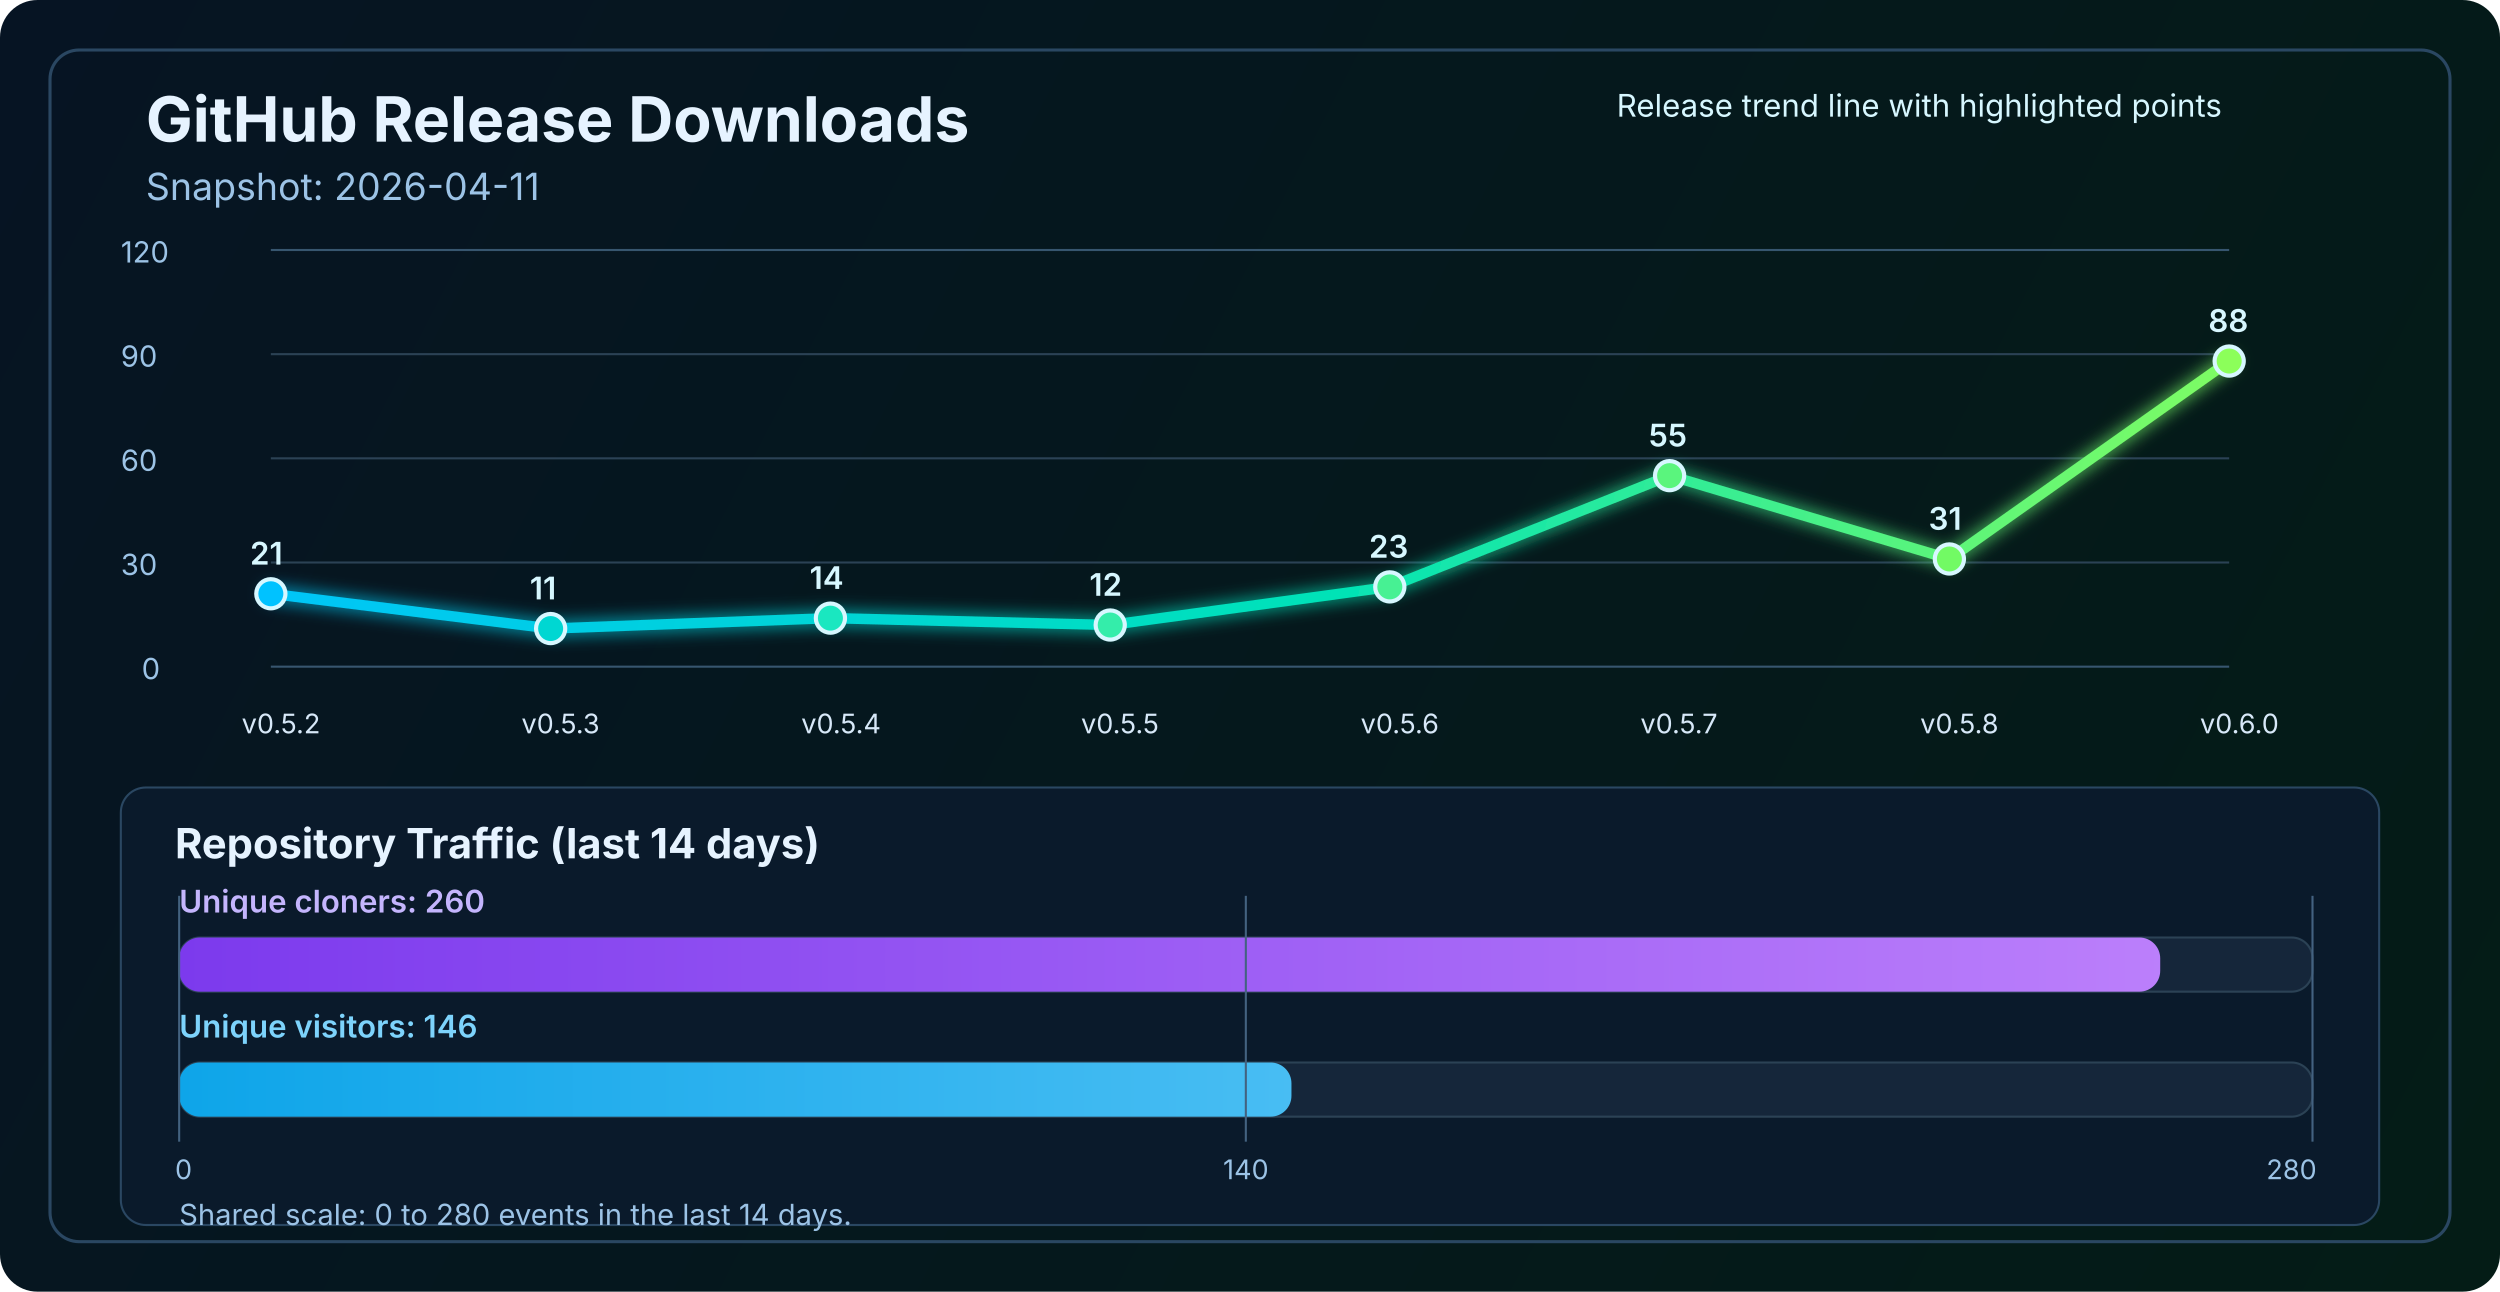
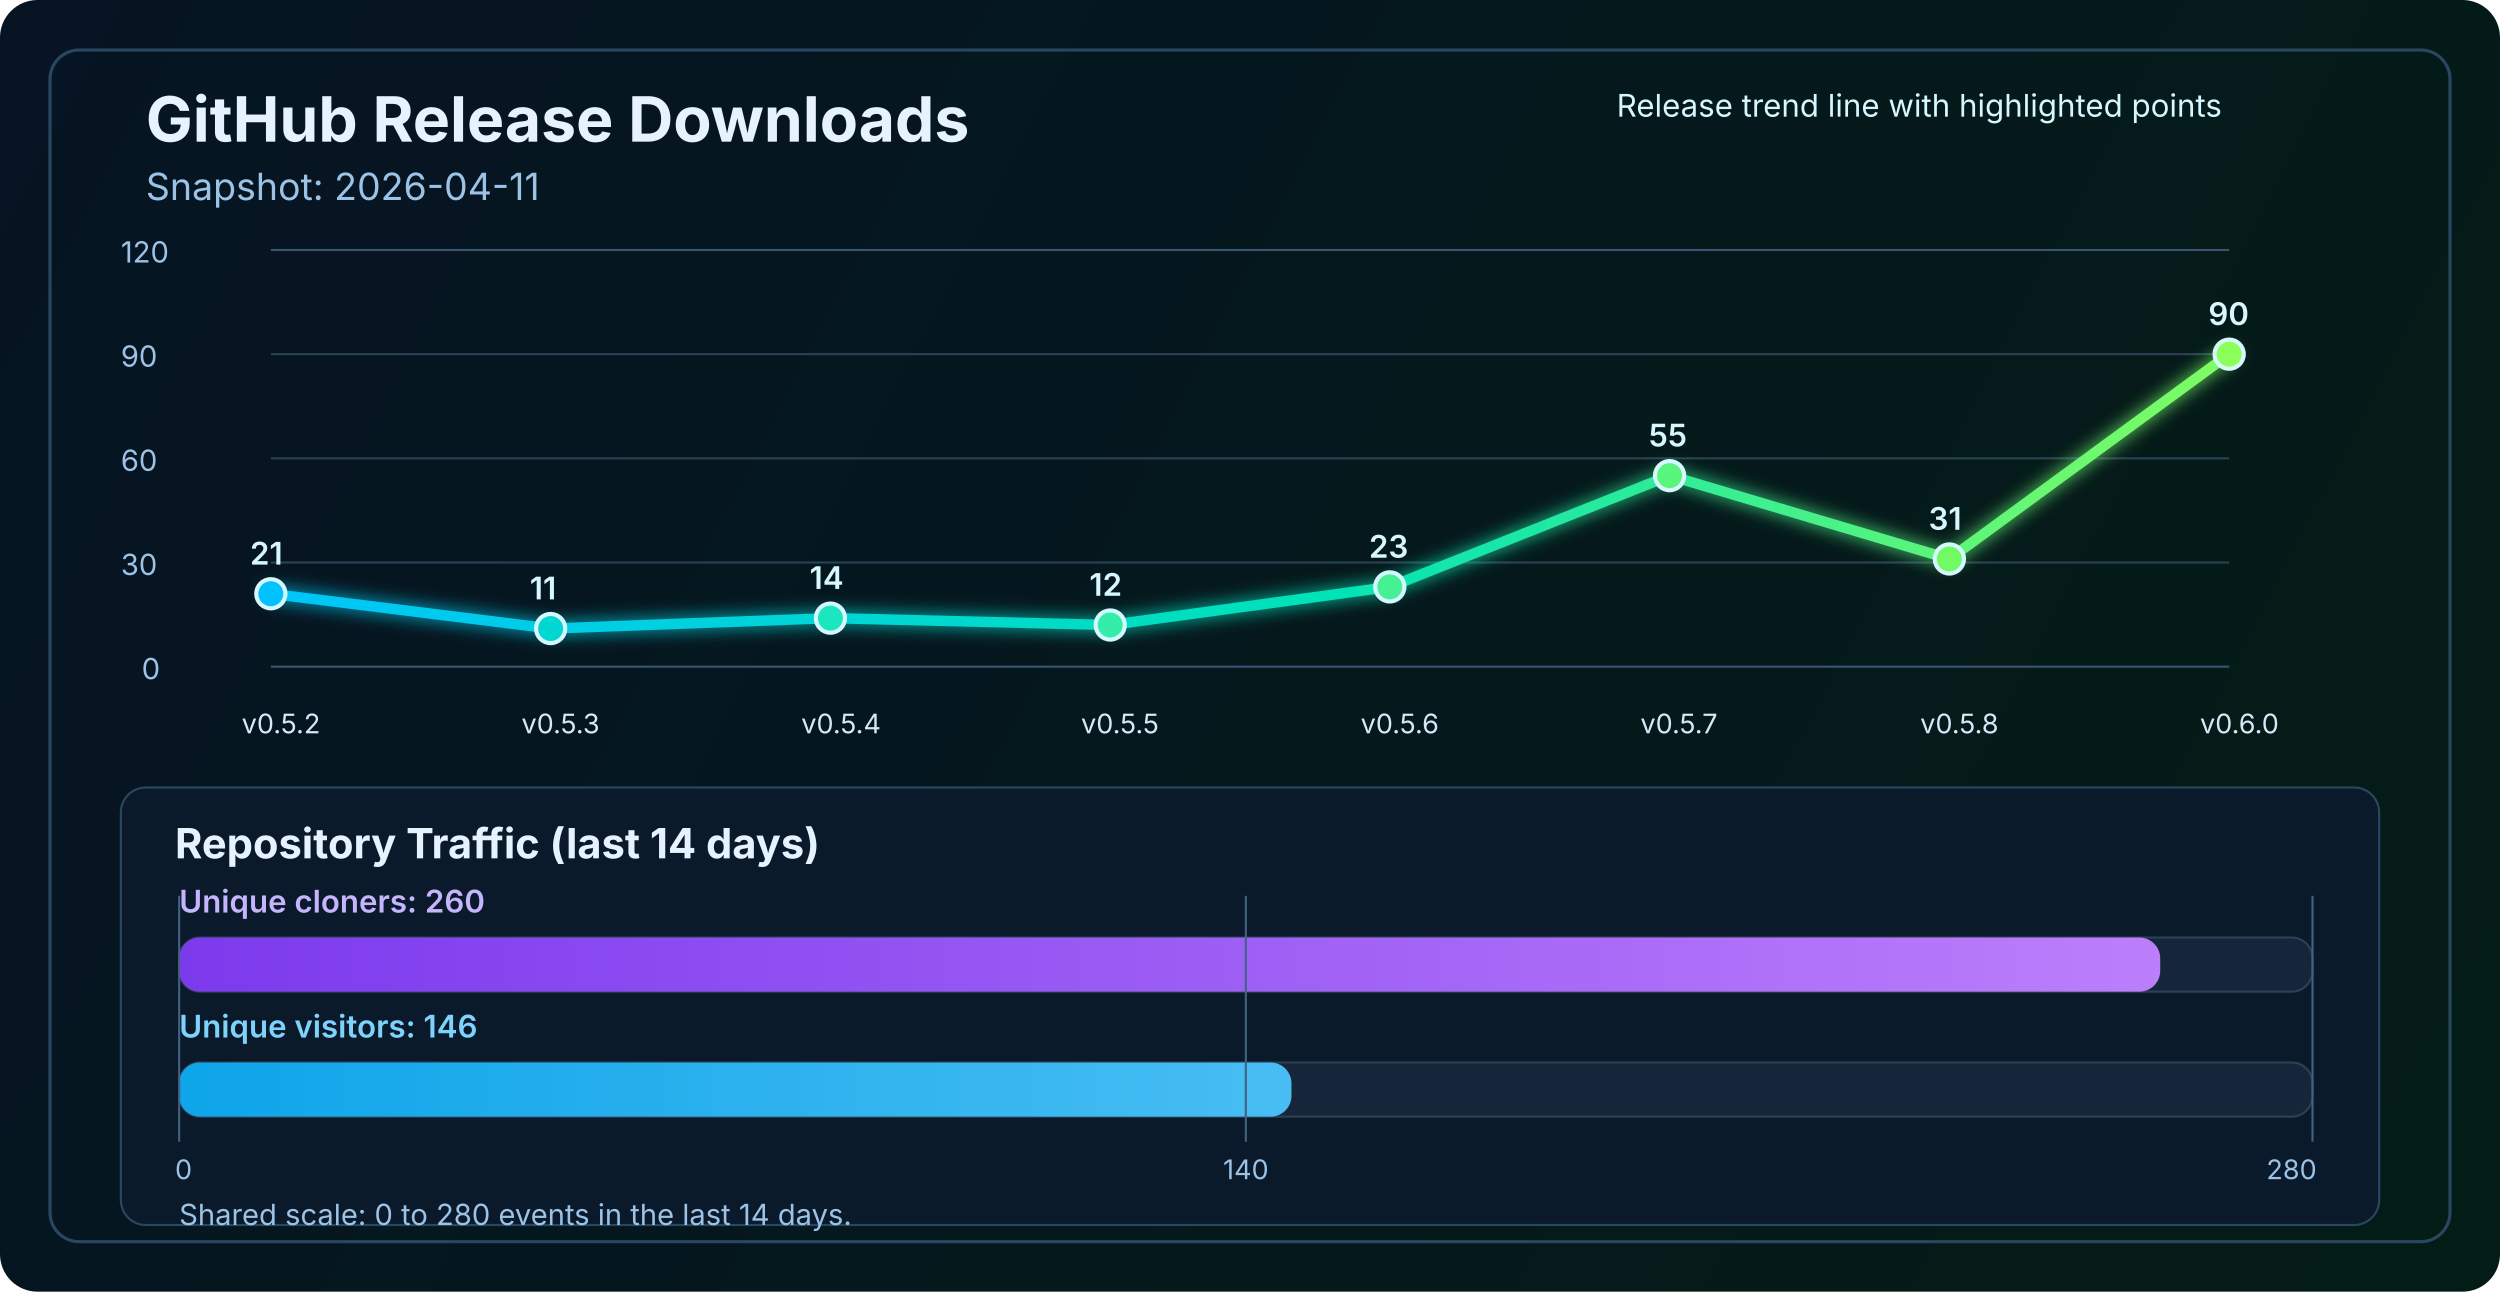
<svg xmlns="http://www.w3.org/2000/svg" width="1200" height="620" viewBox="0 0 1200 620" fill="none" role="img" aria-labelledby="title desc">
  <defs>
    <linearGradient id="bg" x1="0" y1="0" x2="1200" y2="620" gradientUnits="userSpaceOnUse">
      <stop stop-color="#061423" />
      <stop offset="1" stop-color="#041C16" />
    </linearGradient>
    <linearGradient id="line" x1="130" y1="86" x2="1070" y2="340" gradientUnits="userSpaceOnUse">
      <stop stop-color="#00C2FF" />
      <stop offset="0.55" stop-color="#00E2B8" />
      <stop offset="1" stop-color="#8CFF5A" />
    </linearGradient>
    <linearGradient id="cloneFill" x1="86" y1="450" x2="1110" y2="450" gradientUnits="userSpaceOnUse">
      <stop stop-color="#7C3AED" />
      <stop offset="1" stop-color="#C084FC" />
    </linearGradient>
    <linearGradient id="viewFill" x1="86" y1="482" x2="1110" y2="482" gradientUnits="userSpaceOnUse">
      <stop stop-color="#0EA5E9" />
      <stop offset="1" stop-color="#7DD3FC" />
    </linearGradient>
    <filter id="glow" x="-50%" y="-50%" width="200%" height="200%">
      <feGaussianBlur stdDeviation="4" result="blur" />
      <feMerge>
        <feMergeNode in="blur" />
        <feMergeNode in="SourceGraphic" />
      </feMerge>
    </filter>
  </defs>
  <rect width="1200" height="620" rx="18" fill="url(#bg)" />
  <rect x="24" y="24" width="1152" height="572" rx="14" stroke="#2A4762" stroke-width="1.5" />
  <text x="70" y="68" fill="#E6F3FF" font-size="30" font-family="SF Pro Display, -apple-system, BlinkMacSystemFont, Segoe UI, sans-serif" font-weight="700">GitHub Release Downloads</text>
  <text x="70" y="96" fill="#9CC3E6" font-size="18" font-family="SF Pro Text, -apple-system, BlinkMacSystemFont, Segoe UI, sans-serif">Snapshot: 2026-04-11</text>
  <line x1="130" y1="320.0" x2="1070" y2="320.0" stroke="#37566F" stroke-width="1" />
  <line x1="130" y1="270.0" x2="1070" y2="270.0" stroke="#2B4255" stroke-width="1" />
  <line x1="130" y1="220.0" x2="1070" y2="220.0" stroke="#2B4255" stroke-width="1" />
  <line x1="130" y1="170.0" x2="1070" y2="170.0" stroke="#2B4255" stroke-width="1" />
  <line x1="130" y1="120.0" x2="1070" y2="120.0" stroke="#37566F" stroke-width="1" />
  <text x="68" y="326.0" fill="#9CC3E6" font-size="14" font-family="SF Pro Text, -apple-system, BlinkMacSystemFont, Segoe UI, sans-serif">0</text>
  <text x="58" y="276.0" fill="#9CC3E6" font-size="14" font-family="SF Pro Text, -apple-system, BlinkMacSystemFont, Segoe UI, sans-serif">30</text>
  <text x="58" y="226.0" fill="#9CC3E6" font-size="14" font-family="SF Pro Text, -apple-system, BlinkMacSystemFont, Segoe UI, sans-serif">60</text>
  <text x="58" y="176.0" fill="#9CC3E6" font-size="14" font-family="SF Pro Text, -apple-system, BlinkMacSystemFont, Segoe UI, sans-serif">90</text>
  <text x="58" y="126.0" fill="#9CC3E6" font-size="14" font-family="SF Pro Text, -apple-system, BlinkMacSystemFont, Segoe UI, sans-serif">120</text>
-   <polyline points="130.0,285.0 264.3,301.7 398.6,296.7 532.9,300.0 667.1,281.7 801.4,228.3 935.7,268.3 1070.0,173.3" fill="none" stroke="url(#line)" stroke-width="5" stroke-linecap="round" stroke-linejoin="round" filter="url(#glow)" />
+   <polyline points="130.0,285.0 264.3,301.7 398.6,296.7 532.9,300.0 667.1,281.7 801.4,228.3 935.7,268.3 1070.0,170.0" fill="none" stroke="url(#line)" stroke-width="5" stroke-linecap="round" stroke-linejoin="round" filter="url(#glow)" />
  <circle cx="130.0" cy="285.0" r="7" fill="#00C2FF" stroke="#D7F7FF" stroke-width="2" />
  <circle cx="264.3" cy="301.7" r="7" fill="#00D7D2" stroke="#D7F7FF" stroke-width="2" />
  <circle cx="398.6" cy="296.7" r="7" fill="#1AE7C0" stroke="#D7F7FF" stroke-width="2" />
  <circle cx="532.9" cy="300.0" r="7" fill="#34EDAA" stroke="#D7F7FF" stroke-width="2" />
  <circle cx="667.1" cy="281.7" r="7" fill="#47F193" stroke="#D7F7FF" stroke-width="2" />
  <circle cx="801.4" cy="228.3" r="7" fill="#5AF57D" stroke="#D7F7FF" stroke-width="2" />
  <circle cx="935.7" cy="268.3" r="7" fill="#72FA64" stroke="#D7F7FF" stroke-width="2" />
-   <circle cx="1070.0" cy="173.3" r="7" fill="#8CFF5A" stroke="#D7F7FF" stroke-width="2" />
+   <circle cx="1070.0" cy="170.0" r="7" fill="#8CFF5A" stroke="#D7F7FF" stroke-width="2" />
  <text x="116.0" y="352" fill="#D7E8F8" font-size="13" font-family="SF Pro Text, -apple-system, BlinkMacSystemFont, Segoe UI, sans-serif">v0.5.2</text>
  <text x="250.3" y="352" fill="#D7E8F8" font-size="13" font-family="SF Pro Text, -apple-system, BlinkMacSystemFont, Segoe UI, sans-serif">v0.5.3</text>
  <text x="384.6" y="352" fill="#D7E8F8" font-size="13" font-family="SF Pro Text, -apple-system, BlinkMacSystemFont, Segoe UI, sans-serif">v0.5.4</text>
  <text x="518.9" y="352" fill="#D7E8F8" font-size="13" font-family="SF Pro Text, -apple-system, BlinkMacSystemFont, Segoe UI, sans-serif">v0.5.5</text>
  <text x="653.1" y="352" fill="#D7E8F8" font-size="13" font-family="SF Pro Text, -apple-system, BlinkMacSystemFont, Segoe UI, sans-serif">v0.5.6</text>
  <text x="787.4" y="352" fill="#D7E8F8" font-size="13" font-family="SF Pro Text, -apple-system, BlinkMacSystemFont, Segoe UI, sans-serif">v0.5.7</text>
  <text x="921.7" y="352" fill="#D7E8F8" font-size="13" font-family="SF Pro Text, -apple-system, BlinkMacSystemFont, Segoe UI, sans-serif">v0.5.8</text>
  <text x="1056.0" y="352" fill="#D7E8F8" font-size="13" font-family="SF Pro Text, -apple-system, BlinkMacSystemFont, Segoe UI, sans-serif">v0.6.0</text>
  <text x="120.0" y="271.0" fill="#D7F7FF" font-size="15" font-family="SF Pro Text, -apple-system, BlinkMacSystemFont, Segoe UI, sans-serif" font-weight="600">21</text>
  <text x="254.3" y="287.7" fill="#D7F7FF" font-size="15" font-family="SF Pro Text, -apple-system, BlinkMacSystemFont, Segoe UI, sans-serif" font-weight="600">11</text>
  <text x="388.6" y="282.7" fill="#D7F7FF" font-size="15" font-family="SF Pro Text, -apple-system, BlinkMacSystemFont, Segoe UI, sans-serif" font-weight="600">14</text>
  <text x="522.9" y="286.0" fill="#D7F7FF" font-size="15" font-family="SF Pro Text, -apple-system, BlinkMacSystemFont, Segoe UI, sans-serif" font-weight="600">12</text>
  <text x="657.1" y="267.7" fill="#D7F7FF" font-size="15" font-family="SF Pro Text, -apple-system, BlinkMacSystemFont, Segoe UI, sans-serif" font-weight="600">23</text>
  <text x="791.4" y="214.3" fill="#D7F7FF" font-size="15" font-family="SF Pro Text, -apple-system, BlinkMacSystemFont, Segoe UI, sans-serif" font-weight="600">55</text>
  <text x="925.7" y="254.3" fill="#D7F7FF" font-size="15" font-family="SF Pro Text, -apple-system, BlinkMacSystemFont, Segoe UI, sans-serif" font-weight="600">31</text>
-   <text x="1060.0" y="159.3" fill="#D7F7FF" font-size="15" font-family="SF Pro Text, -apple-system, BlinkMacSystemFont, Segoe UI, sans-serif" font-weight="600">88</text>
+   <text x="1060.0" y="156.0" fill="#D7F7FF" font-size="15" font-family="SF Pro Text, -apple-system, BlinkMacSystemFont, Segoe UI, sans-serif" font-weight="600">90</text>
  <text x="776" y="56" fill="#D7F7FF" font-size="15" font-family="SF Pro Text, -apple-system, BlinkMacSystemFont, Segoe UI, sans-serif">Release trend line with highlighted points</text>
  <rect x="58" y="378" width="1084" height="210" rx="12" fill="#0A1A2B" stroke="#2A4762" stroke-width="1" />
  <text x="84" y="412" fill="#E6F3FF" font-size="20" font-family="SF Pro Text, -apple-system, BlinkMacSystemFont, Segoe UI, sans-serif" font-weight="700">Repository Traffic (last 14 days)</text>
  <text x="86" y="438" fill="#C4B5FD" font-size="15" font-family="SF Pro Text, -apple-system, BlinkMacSystemFont, Segoe UI, sans-serif" font-weight="600">Unique cloners: 260</text>
  <rect x="86" y="450" width="1024" height="26" rx="10" fill="#15263A" stroke="#2B4255" stroke-width="1" />
  <rect x="86" y="450" width="950.9" height="26" rx="10" fill="url(#cloneFill)" />
  <text x="86" y="498" fill="#7DD3FC" font-size="15" font-family="SF Pro Text, -apple-system, BlinkMacSystemFont, Segoe UI, sans-serif" font-weight="600">Unique visitors: 146</text>
  <rect x="86" y="510" width="1024" height="26" rx="10" fill="#15263A" stroke="#2B4255" stroke-width="1" />
  <rect x="86" y="510" width="533.9" height="26" rx="10" fill="url(#viewFill)" />
  <line x1="86" y1="430" x2="86" y2="548" stroke="#436280" stroke-width="1" />
  <line x1="598.0" y1="430" x2="598.0" y2="548" stroke="#436280" stroke-width="1" />
  <line x1="1110" y1="430" x2="1110" y2="548" stroke="#436280" stroke-width="1" />
  <text x="84" y="566" text-anchor="start" fill="#9CC3E6" font-size="13" font-family="SF Pro Text, -apple-system, BlinkMacSystemFont, Segoe UI, sans-serif">0</text>
  <text x="598.0" y="566" text-anchor="middle" fill="#9CC3E6" font-size="13" font-family="SF Pro Text, -apple-system, BlinkMacSystemFont, Segoe UI, sans-serif">140</text>
  <text x="1112" y="566" text-anchor="end" fill="#9CC3E6" font-size="13" font-family="SF Pro Text, -apple-system, BlinkMacSystemFont, Segoe UI, sans-serif">280</text>
  <text x="86" y="588" fill="#9CC3E6" font-size="14" font-family="SF Pro Text, -apple-system, BlinkMacSystemFont, Segoe UI, sans-serif">Shared scale: 0 to 280 events in the last 14 days.</text>
</svg>
